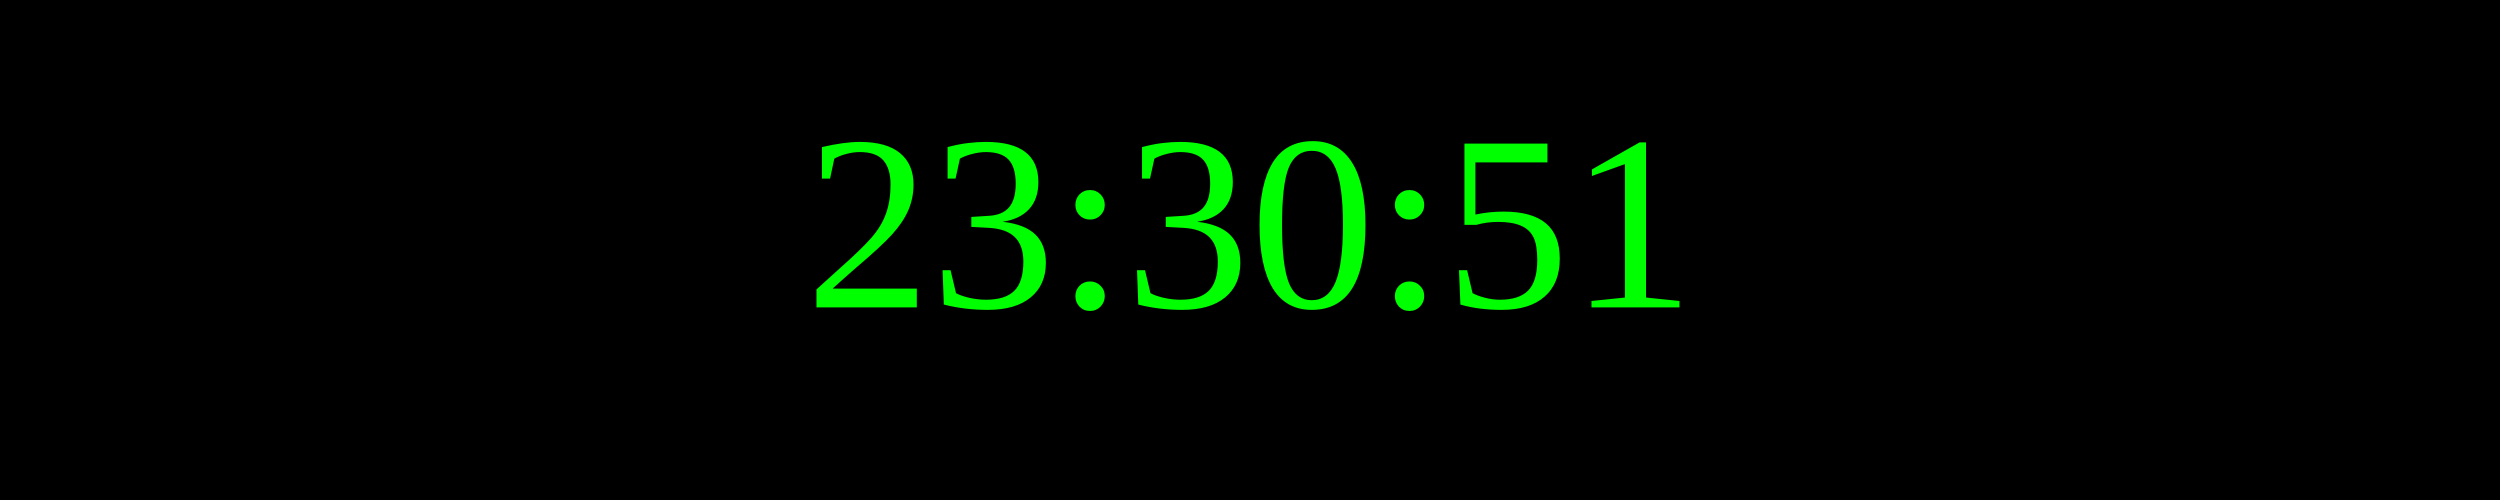
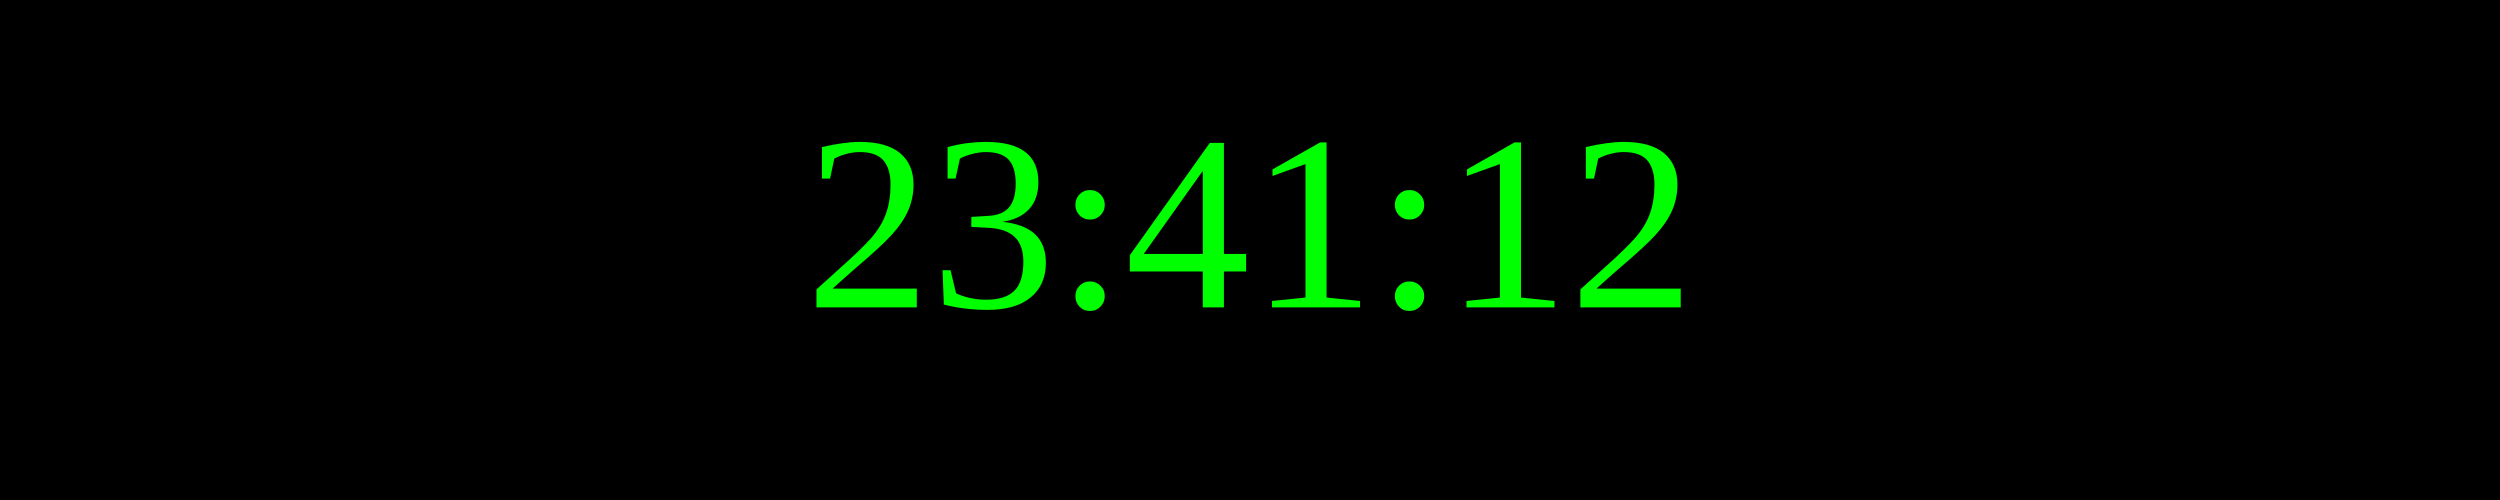
<svg xmlns="http://www.w3.org/2000/svg" width="250" height="50">
  <rect width="100%" height="100%" fill="black" />
  <text x="50%" y="50%" font-size="25" fill="lime" text-anchor="middle" dominant-baseline="middle">
- 23:30:51
+ 23:41:12
</text>
</svg>
